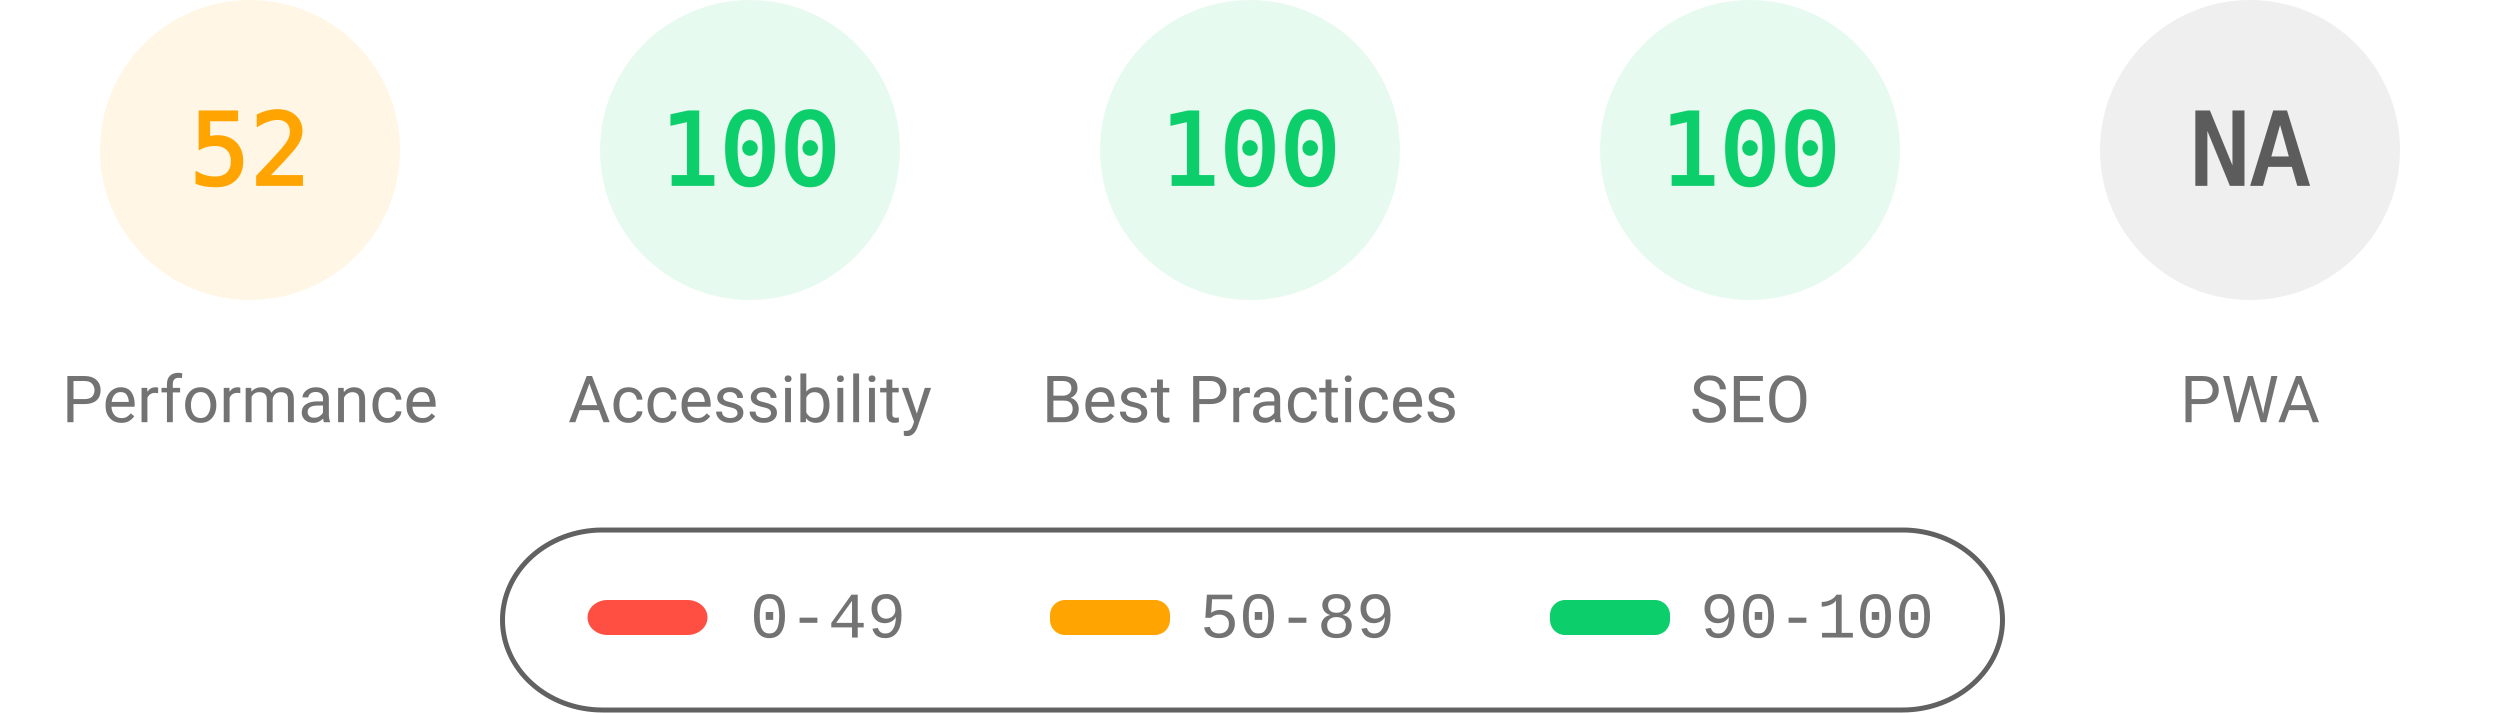
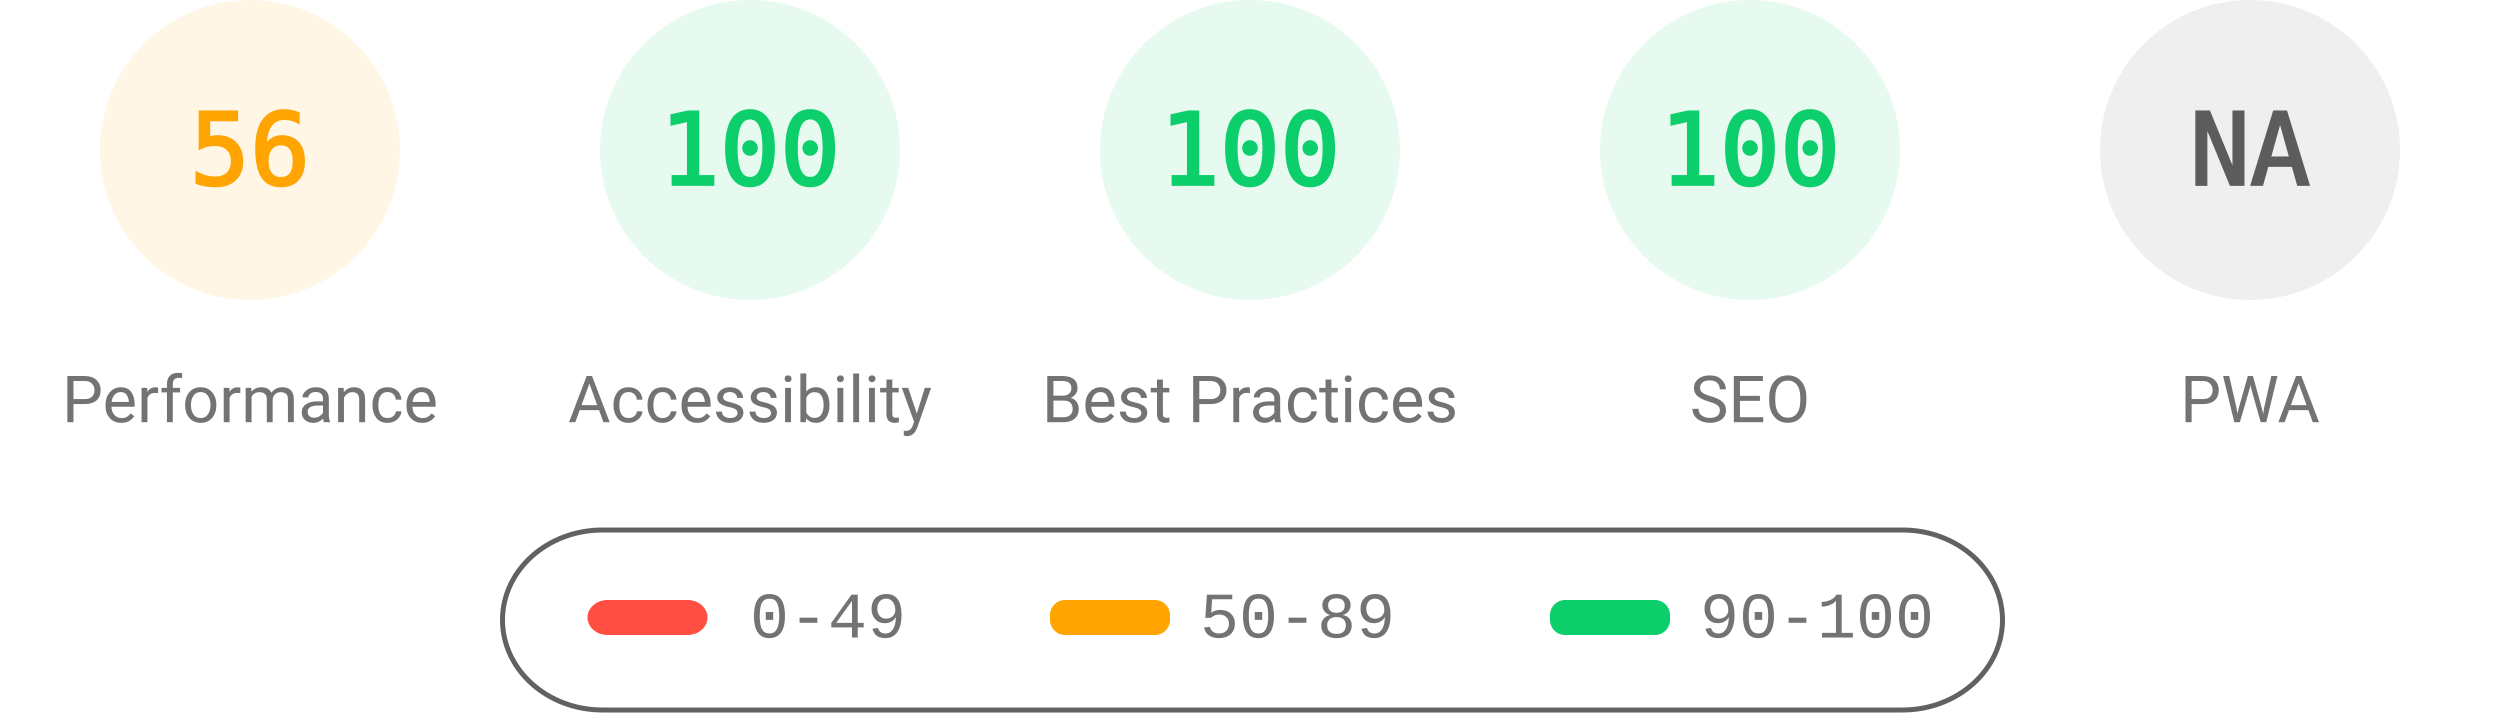
<svg xmlns="http://www.w3.org/2000/svg" fill="none" width="1000" height="285">
  <style>.gauge-base{opacity:.1}.gauge-arc{fill:none;animation-delay:250ms;stroke-linecap:round;transform:rotate(-90deg);transform-origin:100px 60px;animation:load-gauge 1s ease forwards}.guage-text{font-size:40px;font-family:monospace;text-align:center}.guage-red{color:#ff4e42;fill:#ff4e42;stroke:#ff4e42}.guage-orange{color:#ffa400;fill:#ffa400;stroke:#ffa400}.guage-green{color:#0cce6b;fill:#0cce6b;stroke:#0cce6b}.guage-undefined{color:#5c5c5c;fill:#5c5c5c;stroke:#5c5c5c}.guage-title{color:#737373;fill:#737373;stroke:none;font-size:26px;line-height:26px;font-family:Roboto,Halvetica,Arial,sans-serif}@keyframes load-gauge{from{stroke-dasharray:0 352.858}}</style>
  <svg class="guage-div guage-perf guage-orange" viewBox="0 0 200 200" width="200" height="200">
    <circle class="gauge-base" r="56" cx="100" cy="60" stroke-width="8" />
-     <circle class="gauge-arc guage-arc-1" r="56" cx="100" cy="60" stroke-width="8" style="stroke-dasharray:182.966,351.858" />
-     <text class="guage-text" x="100" y="60" alignment-baseline="central" dominant-baseline="central" text-anchor="middle">52</text>
+     <circle class="gauge-arc guage-arc-1" r="56" cx="100" cy="60" stroke-width="8" style="stroke-dasharray:197.04,351.858" />
+     <text class="guage-text" x="100" y="60" alignment-baseline="central" dominant-baseline="central" text-anchor="middle">56</text>
    <text class="guage-title" x="100" y="160" alignment-baseline="central" dominant-baseline="central" text-anchor="middle">Performance</text>
  </svg>
  <svg class="guage-div guage-acc guage-green" viewBox="0 0 200 200" width="200" height="200" x="200">
    <circle class="gauge-base" r="56" cx="100" cy="60" stroke-width="8" />
    <circle class="gauge-arc guage-arc-2" r="56" cx="100" cy="60" stroke-width="8" style="stroke-dasharray:351.858,351.858" />
    <text class="guage-text" x="100" y="60" alignment-baseline="central" dominant-baseline="central" text-anchor="middle">100</text>
    <text class="guage-title" x="100" y="160" alignment-baseline="central" dominant-baseline="central" text-anchor="middle">Accessibility</text>
  </svg>
  <svg class="guage-div guage-best guage-green" viewBox="0 0 200 200" width="200" height="200" x="400">
    <circle class="gauge-base" r="56" cx="100" cy="60" stroke-width="8" />
    <circle class="gauge-arc guage-arc-3" r="56" cx="100" cy="60" stroke-width="8" style="stroke-dasharray:351.858,351.858" />
    <text class="guage-text" x="100" y="60" alignment-baseline="central" dominant-baseline="central" text-anchor="middle">100</text>
    <text class="guage-title" x="100" y="160" alignment-baseline="central" dominant-baseline="central" text-anchor="middle">Best Practices</text>
  </svg>
  <svg class="guage-div guage-seo guage-green" viewBox="0 0 200 200" width="200" height="200" x="600">
    <circle class="gauge-base" r="56" cx="100" cy="60" stroke-width="8" />
    <circle class="gauge-arc guage-arc-4" r="56" cx="100" cy="60" stroke-width="8" style="stroke-dasharray:351.858,351.858" />
    <text class="guage-text" x="100" y="60" alignment-baseline="central" dominant-baseline="central" text-anchor="middle">100</text>
    <text class="guage-title" x="100" y="160" alignment-baseline="central" dominant-baseline="central" text-anchor="middle">SEO</text>
  </svg>
  <svg class="guage-div guage-pwa guage-undefined" viewBox="0 0 200 200" width="200" height="200" x="800">
    <circle class="gauge-base" r="56" cx="100" cy="60" stroke-width="8" />
    <circle class="gauge-arc guage-arc-4" r="56" cx="100" cy="60" stroke-width="8" style="stroke-dasharray:351.858,351.858" />
    <text class="guage-text" x="100" y="60" alignment-baseline="central" dominant-baseline="central" text-anchor="middle">NA</text>
    <text class="guage-title" x="100" y="160" alignment-baseline="central" dominant-baseline="central" text-anchor="middle">PWA</text>
  </svg>
  <svg width="604" height="76" x="200" y="210">
    <path fill="none" id="canvas_background" d="M-1-1h604v80H-1z" />
    <rect fill-opacity="0" stroke="#616161" stroke-width="2" rx="40" id="svg_2" height="72" width="600" y="2" x="1" fill="#000" />
    <rect stroke="#000" rx="8" id="svg_3" height="14" width="48" y="30" x="35" stroke-opacity="null" stroke-width="0" fill="#ff4e42" />
    <rect stroke="#000" rx="6" id="svg_4" height="14" width="48" y="30" x="220" stroke-opacity="null" stroke-width="0" fill="#ffa400" />
    <rect stroke="#000" rx="6" id="svg_5" height="14" width="48" y="30" x="420" stroke-opacity="null" stroke-width="0" fill="#0cce6b" />
    <text xml:space="preserve" text-anchor="start" font-family="'Courier New', Courier, monospace" font-size="26" id="svg_6" y="45" x="100" stroke-opacity="null" stroke-width="0" stroke="#000" fill="#737373">0-49</text>
    <text xml:space="preserve" text-anchor="start" font-family="'Courier New', Courier, monospace" font-size="26" id="svg_7" y="45" x="280" stroke-opacity="null" stroke-width="0" stroke="#000" fill="#737373">50-89</text>
    <text xml:space="preserve" text-anchor="start" font-family="'Courier New', Courier, monospace" font-size="26" id="svg_8" y="45" x="480" stroke-opacity="null" stroke-width="0" stroke="#000" fill="#737373">90-100</text>
  </svg>
</svg>
